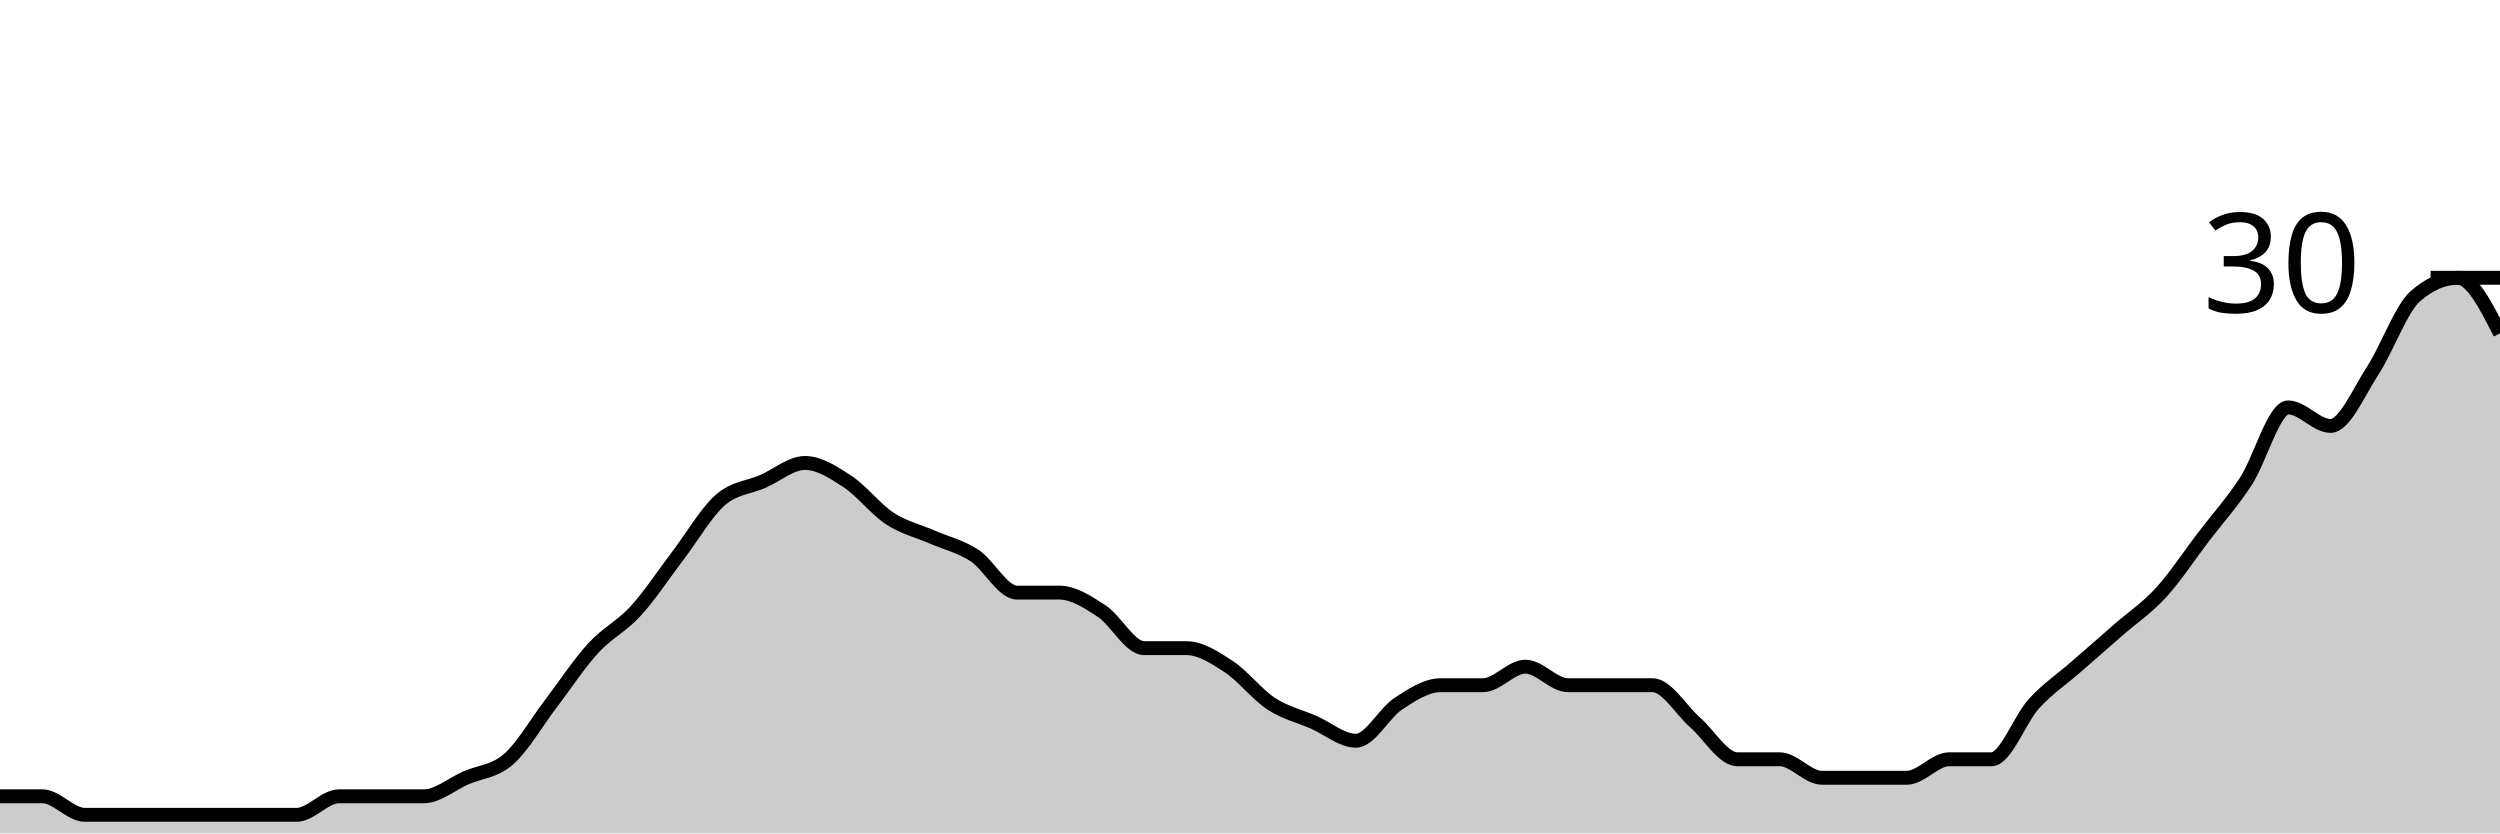
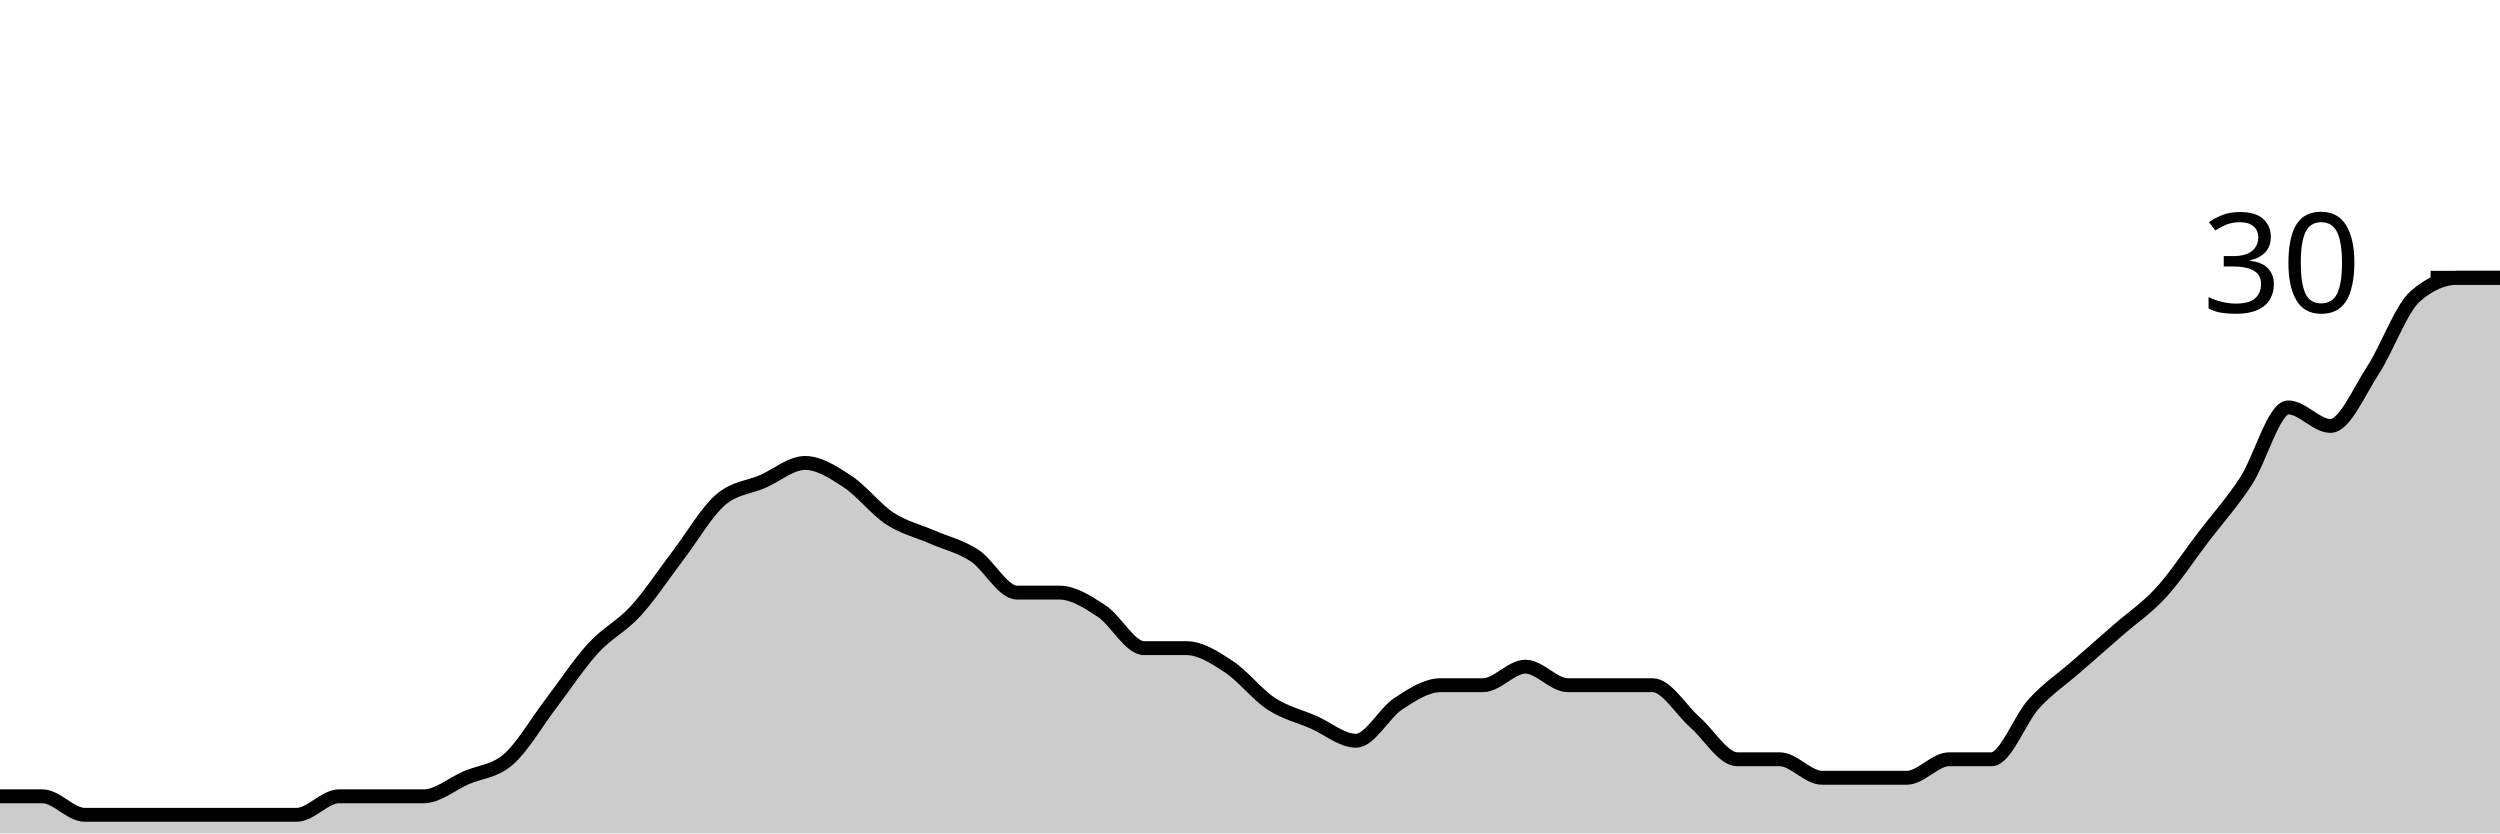
<svg xmlns="http://www.w3.org/2000/svg" viewBox="0 0 180 60">
  <g transform="translate(0,20)">
-     <path class="area" fill="rgba(0, 0, 0, 0.2)" d="M0,37.333C1.017,37.333,2.034,37.333,3.051,37.333C4.068,37.333,5.085,38.667,6.102,38.667C7.119,38.667,8.136,38.667,9.153,38.667C10.169,38.667,11.186,38.667,12.203,38.667C13.22,38.667,14.237,38.667,15.254,38.667C16.271,38.667,17.288,38.667,18.305,38.667C19.322,38.667,20.339,38.667,21.356,38.667C22.373,38.667,23.39,37.333,24.407,37.333C25.424,37.333,26.441,37.333,27.458,37.333C28.475,37.333,29.492,37.333,30.508,37.333C31.525,37.333,32.542,36.444,33.559,36C34.576,35.556,35.593,35.556,36.61,34.667C37.627,33.778,38.644,32,39.661,30.667C40.678,29.333,41.695,27.778,42.712,26.667C43.729,25.556,44.746,25.111,45.763,24C46.78,22.889,47.797,21.333,48.814,20C49.831,18.667,50.847,16.889,51.864,16C52.881,15.111,53.898,15.111,54.915,14.667C55.932,14.222,56.949,13.333,57.966,13.333C58.983,13.333,60,14,61.017,14.667C62.034,15.333,63.051,16.667,64.068,17.333C65.085,18,66.102,18.222,67.119,18.667C68.136,19.111,69.153,19.333,70.169,20C71.186,20.667,72.203,22.667,73.22,22.667C74.237,22.667,75.254,22.667,76.271,22.667C77.288,22.667,78.305,23.333,79.322,24C80.339,24.667,81.356,26.667,82.373,26.667C83.39,26.667,84.407,26.667,85.424,26.667C86.441,26.667,87.458,27.333,88.475,28C89.492,28.667,90.508,30,91.525,30.667C92.542,31.333,93.559,31.556,94.576,32C95.593,32.444,96.61,33.333,97.627,33.333C98.644,33.333,99.661,31.333,100.678,30.667C101.695,30,102.712,29.333,103.729,29.333C104.746,29.333,105.763,29.333,106.78,29.333C107.797,29.333,108.814,28,109.831,28C110.847,28,111.864,29.333,112.881,29.333C113.898,29.333,114.915,29.333,115.932,29.333C116.949,29.333,117.966,29.333,118.983,29.333C120,29.333,121.017,31.111,122.034,32C123.051,32.889,124.068,34.667,125.085,34.667C126.102,34.667,127.119,34.667,128.136,34.667C129.153,34.667,130.169,36,131.186,36C132.203,36,133.22,36,134.237,36C135.254,36,136.271,36,137.288,36C138.305,36,139.322,34.667,140.339,34.667C141.356,34.667,142.373,34.667,143.39,34.667C144.407,34.667,145.424,31.778,146.441,30.667C147.458,29.556,148.475,28.889,149.492,28C150.508,27.111,151.525,26.222,152.542,25.333C153.559,24.444,154.576,23.778,155.593,22.667C156.61,21.556,157.627,20,158.644,18.667C159.661,17.333,160.678,16.222,161.695,14.667C162.712,13.111,163.729,9.333,164.746,9.333C165.763,9.333,166.78,10.667,167.797,10.667C168.814,10.667,169.831,8.222,170.847,6.667C171.864,5.111,172.881,2.222,173.898,1.333C174.915,0.444,175.932,0,176.949,0C177.966,0,178.983,2,180,4L180,40C178.983,40,177.966,40,176.949,40C175.932,40,174.915,40,173.898,40C172.881,40,171.864,40,170.847,40C169.831,40,168.814,40,167.797,40C166.78,40,165.763,40,164.746,40C163.729,40,162.712,40,161.695,40C160.678,40,159.661,40,158.644,40C157.627,40,156.61,40,155.593,40C154.576,40,153.559,40,152.542,40C151.525,40,150.508,40,149.492,40C148.475,40,147.458,40,146.441,40C145.424,40,144.407,40,143.39,40C142.373,40,141.356,40,140.339,40C139.322,40,138.305,40,137.288,40C136.271,40,135.254,40,134.237,40C133.22,40,132.203,40,131.186,40C130.169,40,129.153,40,128.136,40C127.119,40,126.102,40,125.085,40C124.068,40,123.051,40,122.034,40C121.017,40,120,40,118.983,40C117.966,40,116.949,40,115.932,40C114.915,40,113.898,40,112.881,40C111.864,40,110.847,40,109.831,40C108.814,40,107.797,40,106.78,40C105.763,40,104.746,40,103.729,40C102.712,40,101.695,40,100.678,40C99.661,40,98.644,40,97.627,40C96.61,40,95.593,40,94.576,40C93.559,40,92.542,40,91.525,40C90.508,40,89.492,40,88.475,40C87.458,40,86.441,40,85.424,40C84.407,40,83.39,40,82.373,40C81.356,40,80.339,40,79.322,40C78.305,40,77.288,40,76.271,40C75.254,40,74.237,40,73.22,40C72.203,40,71.186,40,70.169,40C69.153,40,68.136,40,67.119,40C66.102,40,65.085,40,64.068,40C63.051,40,62.034,40,61.017,40C60,40,58.983,40,57.966,40C56.949,40,55.932,40,54.915,40C53.898,40,52.881,40,51.864,40C50.847,40,49.831,40,48.814,40C47.797,40,46.78,40,45.763,40C44.746,40,43.729,40,42.712,40C41.695,40,40.678,40,39.661,40C38.644,40,37.627,40,36.61,40C35.593,40,34.576,40,33.559,40C32.542,40,31.525,40,30.508,40C29.492,40,28.475,40,27.458,40C26.441,40,25.424,40,24.407,40C23.39,40,22.373,40,21.356,40C20.339,40,19.322,40,18.305,40C17.288,40,16.271,40,15.254,40C14.237,40,13.22,40,12.203,40C11.186,40,10.169,40,9.153,40C8.136,40,7.119,40,6.102,40C5.085,40,4.068,40,3.051,40C2.034,40,1.017,40,0,40Z" />
-     <path class="line" stroke="black" fill="none" d="M0,37.333C1.017,37.333,2.034,37.333,3.051,37.333C4.068,37.333,5.085,38.667,6.102,38.667C7.119,38.667,8.136,38.667,9.153,38.667C10.169,38.667,11.186,38.667,12.203,38.667C13.22,38.667,14.237,38.667,15.254,38.667C16.271,38.667,17.288,38.667,18.305,38.667C19.322,38.667,20.339,38.667,21.356,38.667C22.373,38.667,23.39,37.333,24.407,37.333C25.424,37.333,26.441,37.333,27.458,37.333C28.475,37.333,29.492,37.333,30.508,37.333C31.525,37.333,32.542,36.444,33.559,36C34.576,35.556,35.593,35.556,36.61,34.667C37.627,33.778,38.644,32,39.661,30.667C40.678,29.333,41.695,27.778,42.712,26.667C43.729,25.556,44.746,25.111,45.763,24C46.78,22.889,47.797,21.333,48.814,20C49.831,18.667,50.847,16.889,51.864,16C52.881,15.111,53.898,15.111,54.915,14.667C55.932,14.222,56.949,13.333,57.966,13.333C58.983,13.333,60,14,61.017,14.667C62.034,15.333,63.051,16.667,64.068,17.333C65.085,18,66.102,18.222,67.119,18.667C68.136,19.111,69.153,19.333,70.169,20C71.186,20.667,72.203,22.667,73.22,22.667C74.237,22.667,75.254,22.667,76.271,22.667C77.288,22.667,78.305,23.333,79.322,24C80.339,24.667,81.356,26.667,82.373,26.667C83.39,26.667,84.407,26.667,85.424,26.667C86.441,26.667,87.458,27.333,88.475,28C89.492,28.667,90.508,30,91.525,30.667C92.542,31.333,93.559,31.556,94.576,32C95.593,32.444,96.61,33.333,97.627,33.333C98.644,33.333,99.661,31.333,100.678,30.667C101.695,30,102.712,29.333,103.729,29.333C104.746,29.333,105.763,29.333,106.78,29.333C107.797,29.333,108.814,28,109.831,28C110.847,28,111.864,29.333,112.881,29.333C113.898,29.333,114.915,29.333,115.932,29.333C116.949,29.333,117.966,29.333,118.983,29.333C120,29.333,121.017,31.111,122.034,32C123.051,32.889,124.068,34.667,125.085,34.667C126.102,34.667,127.119,34.667,128.136,34.667C129.153,34.667,130.169,36,131.186,36C132.203,36,133.22,36,134.237,36C135.254,36,136.271,36,137.288,36C138.305,36,139.322,34.667,140.339,34.667C141.356,34.667,142.373,34.667,143.39,34.667C144.407,34.667,145.424,31.778,146.441,30.667C147.458,29.556,148.475,28.889,149.492,28C150.508,27.111,151.525,26.222,152.542,25.333C153.559,24.444,154.576,23.778,155.593,22.667C156.61,21.556,157.627,20,158.644,18.667C159.661,17.333,160.678,16.222,161.695,14.667C162.712,13.111,163.729,9.333,164.746,9.333C165.763,9.333,166.78,10.667,167.797,10.667C168.814,10.667,169.831,8.222,170.847,6.667C171.864,5.111,172.881,2.222,173.898,1.333C174.915,0.444,175.932,0,176.949,0C177.966,0,178.983,2,180,4" />
+     <path class="area" fill="rgba(0, 0, 0, 0.2)" d="M0,37.333C1.017,37.333,2.034,37.333,3.051,37.333C4.068,37.333,5.085,38.667,6.102,38.667C7.119,38.667,8.136,38.667,9.153,38.667C10.169,38.667,11.186,38.667,12.203,38.667C13.22,38.667,14.237,38.667,15.254,38.667C16.271,38.667,17.288,38.667,18.305,38.667C19.322,38.667,20.339,38.667,21.356,38.667C22.373,38.667,23.39,37.333,24.407,37.333C25.424,37.333,26.441,37.333,27.458,37.333C28.475,37.333,29.492,37.333,30.508,37.333C31.525,37.333,32.542,36.444,33.559,36C34.576,35.556,35.593,35.556,36.61,34.667C37.627,33.778,38.644,32,39.661,30.667C40.678,29.333,41.695,27.778,42.712,26.667C43.729,25.556,44.746,25.111,45.763,24C46.78,22.889,47.797,21.333,48.814,20C49.831,18.667,50.847,16.889,51.864,16C52.881,15.111,53.898,15.111,54.915,14.667C55.932,14.222,56.949,13.333,57.966,13.333C58.983,13.333,60,14,61.017,14.667C62.034,15.333,63.051,16.667,64.068,17.333C65.085,18,66.102,18.222,67.119,18.667C68.136,19.111,69.153,19.333,70.169,20C71.186,20.667,72.203,22.667,73.22,22.667C74.237,22.667,75.254,22.667,76.271,22.667C77.288,22.667,78.305,23.333,79.322,24C80.339,24.667,81.356,26.667,82.373,26.667C83.39,26.667,84.407,26.667,85.424,26.667C86.441,26.667,87.458,27.333,88.475,28C89.492,28.667,90.508,30,91.525,30.667C92.542,31.333,93.559,31.556,94.576,32C95.593,32.444,96.61,33.333,97.627,33.333C98.644,33.333,99.661,31.333,100.678,30.667C101.695,30,102.712,29.333,103.729,29.333C104.746,29.333,105.763,29.333,106.78,29.333C107.797,29.333,108.814,28,109.831,28C110.847,28,111.864,29.333,112.881,29.333C113.898,29.333,114.915,29.333,115.932,29.333C116.949,29.333,117.966,29.333,118.983,29.333C120,29.333,121.017,31.111,122.034,32C123.051,32.889,124.068,34.667,125.085,34.667C126.102,34.667,127.119,34.667,128.136,34.667C129.153,34.667,130.169,36,131.186,36C132.203,36,133.22,36,134.237,36C135.254,36,136.271,36,137.288,36C138.305,36,139.322,34.667,140.339,34.667C141.356,34.667,142.373,34.667,143.39,34.667C144.407,34.667,145.424,31.778,146.441,30.667C147.458,29.556,148.475,28.889,149.492,28C150.508,27.111,151.525,26.222,152.542,25.333C153.559,24.444,154.576,23.778,155.593,22.667C156.61,21.556,157.627,20,158.644,18.667C159.661,17.333,160.678,16.222,161.695,14.667C162.712,13.111,163.729,9.333,164.746,9.333C165.763,9.333,166.78,10.667,167.797,10.667C168.814,10.667,169.831,8.222,170.847,6.667C171.864,5.111,172.881,2.222,173.898,1.333C174.915,0.444,175.932,0,176.949,0C177.966,0,178.983,0,180,0L180,40C178.983,40,177.966,40,176.949,40C175.932,40,174.915,40,173.898,40C172.881,40,171.864,40,170.847,40C169.831,40,168.814,40,167.797,40C166.78,40,165.763,40,164.746,40C163.729,40,162.712,40,161.695,40C160.678,40,159.661,40,158.644,40C157.627,40,156.61,40,155.593,40C154.576,40,153.559,40,152.542,40C151.525,40,150.508,40,149.492,40C148.475,40,147.458,40,146.441,40C145.424,40,144.407,40,143.39,40C142.373,40,141.356,40,140.339,40C139.322,40,138.305,40,137.288,40C136.271,40,135.254,40,134.237,40C133.22,40,132.203,40,131.186,40C130.169,40,129.153,40,128.136,40C127.119,40,126.102,40,125.085,40C124.068,40,123.051,40,122.034,40C121.017,40,120,40,118.983,40C117.966,40,116.949,40,115.932,40C114.915,40,113.898,40,112.881,40C111.864,40,110.847,40,109.831,40C108.814,40,107.797,40,106.78,40C105.763,40,104.746,40,103.729,40C102.712,40,101.695,40,100.678,40C99.661,40,98.644,40,97.627,40C96.61,40,95.593,40,94.576,40C93.559,40,92.542,40,91.525,40C90.508,40,89.492,40,88.475,40C87.458,40,86.441,40,85.424,40C84.407,40,83.39,40,82.373,40C81.356,40,80.339,40,79.322,40C78.305,40,77.288,40,76.271,40C75.254,40,74.237,40,73.22,40C72.203,40,71.186,40,70.169,40C69.153,40,68.136,40,67.119,40C66.102,40,65.085,40,64.068,40C63.051,40,62.034,40,61.017,40C60,40,58.983,40,57.966,40C56.949,40,55.932,40,54.915,40C53.898,40,52.881,40,51.864,40C50.847,40,49.831,40,48.814,40C47.797,40,46.78,40,45.763,40C44.746,40,43.729,40,42.712,40C41.695,40,40.678,40,39.661,40C38.644,40,37.627,40,36.61,40C35.593,40,34.576,40,33.559,40C32.542,40,31.525,40,30.508,40C29.492,40,28.475,40,27.458,40C26.441,40,25.424,40,24.407,40C23.39,40,22.373,40,21.356,40C20.339,40,19.322,40,18.305,40C17.288,40,16.271,40,15.254,40C14.237,40,13.22,40,12.203,40C11.186,40,10.169,40,9.153,40C8.136,40,7.119,40,6.102,40C5.085,40,4.068,40,3.051,40C2.034,40,1.017,40,0,40Z" />
+     <path class="line" stroke="black" fill="none" d="M0,37.333C1.017,37.333,2.034,37.333,3.051,37.333C4.068,37.333,5.085,38.667,6.102,38.667C7.119,38.667,8.136,38.667,9.153,38.667C10.169,38.667,11.186,38.667,12.203,38.667C13.22,38.667,14.237,38.667,15.254,38.667C16.271,38.667,17.288,38.667,18.305,38.667C19.322,38.667,20.339,38.667,21.356,38.667C22.373,38.667,23.39,37.333,24.407,37.333C25.424,37.333,26.441,37.333,27.458,37.333C28.475,37.333,29.492,37.333,30.508,37.333C31.525,37.333,32.542,36.444,33.559,36C34.576,35.556,35.593,35.556,36.61,34.667C37.627,33.778,38.644,32,39.661,30.667C40.678,29.333,41.695,27.778,42.712,26.667C43.729,25.556,44.746,25.111,45.763,24C46.78,22.889,47.797,21.333,48.814,20C49.831,18.667,50.847,16.889,51.864,16C52.881,15.111,53.898,15.111,54.915,14.667C55.932,14.222,56.949,13.333,57.966,13.333C58.983,13.333,60,14,61.017,14.667C62.034,15.333,63.051,16.667,64.068,17.333C65.085,18,66.102,18.222,67.119,18.667C68.136,19.111,69.153,19.333,70.169,20C71.186,20.667,72.203,22.667,73.22,22.667C74.237,22.667,75.254,22.667,76.271,22.667C77.288,22.667,78.305,23.333,79.322,24C80.339,24.667,81.356,26.667,82.373,26.667C83.39,26.667,84.407,26.667,85.424,26.667C86.441,26.667,87.458,27.333,88.475,28C89.492,28.667,90.508,30,91.525,30.667C92.542,31.333,93.559,31.556,94.576,32C95.593,32.444,96.61,33.333,97.627,33.333C98.644,33.333,99.661,31.333,100.678,30.667C101.695,30,102.712,29.333,103.729,29.333C104.746,29.333,105.763,29.333,106.78,29.333C107.797,29.333,108.814,28,109.831,28C110.847,28,111.864,29.333,112.881,29.333C113.898,29.333,114.915,29.333,115.932,29.333C116.949,29.333,117.966,29.333,118.983,29.333C120,29.333,121.017,31.111,122.034,32C123.051,32.889,124.068,34.667,125.085,34.667C126.102,34.667,127.119,34.667,128.136,34.667C129.153,34.667,130.169,36,131.186,36C132.203,36,133.22,36,134.237,36C135.254,36,136.271,36,137.288,36C138.305,36,139.322,34.667,140.339,34.667C141.356,34.667,142.373,34.667,143.39,34.667C144.407,34.667,145.424,31.778,146.441,30.667C147.458,29.556,148.475,28.889,149.492,28C150.508,27.111,151.525,26.222,152.542,25.333C153.559,24.444,154.576,23.778,155.593,22.667C156.61,21.556,157.627,20,158.644,18.667C159.661,17.333,160.678,16.222,161.695,14.667C162.712,13.111,163.729,9.333,164.746,9.333C165.763,9.333,166.78,10.667,167.797,10.667C168.814,10.667,169.831,8.222,170.847,6.667C171.864,5.111,172.881,2.222,173.898,1.333C174.915,0.444,175.932,0,176.949,0C177.966,0,178.983,0,180,0" />
    <path class="axis-ceiling" stroke-width="1" stroke="black" fill="none" d="M175,0L180,0" />
    <text class="axis-ceiling-label" font-family="sans-serif" text-anchor="end" font-size="10px" x="170" y="2.5">30</text>
  </g>
</svg>
